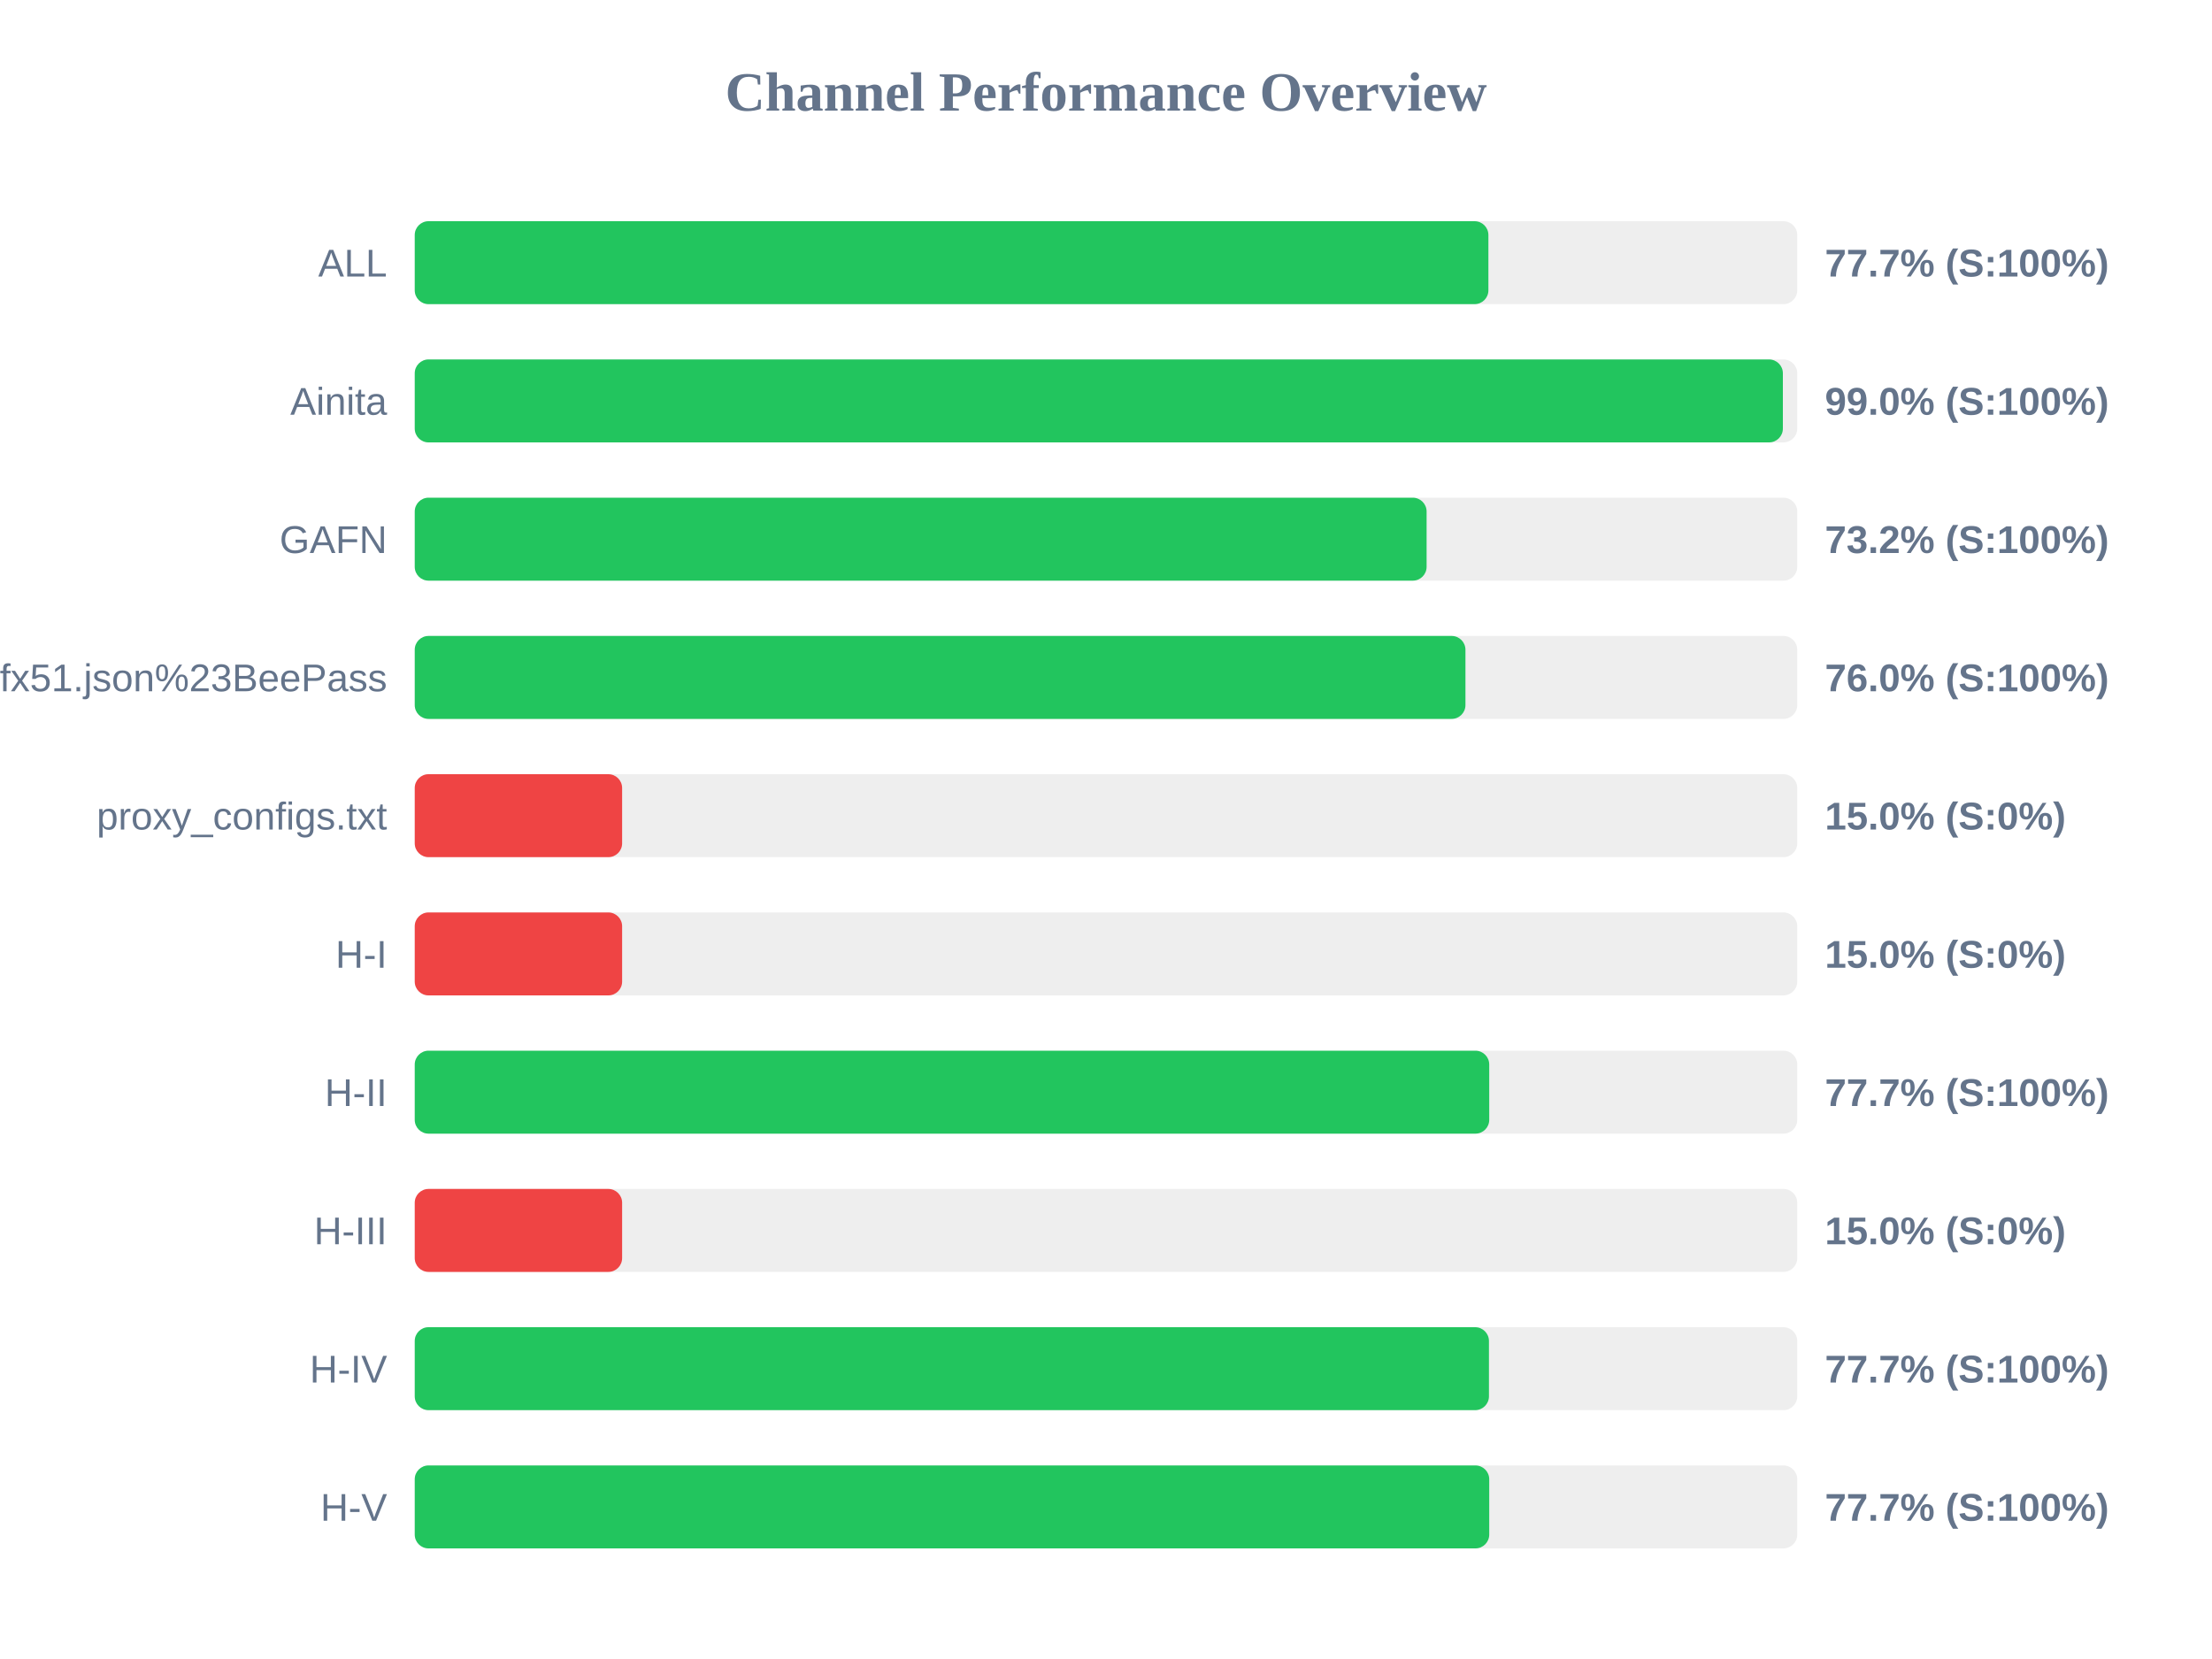
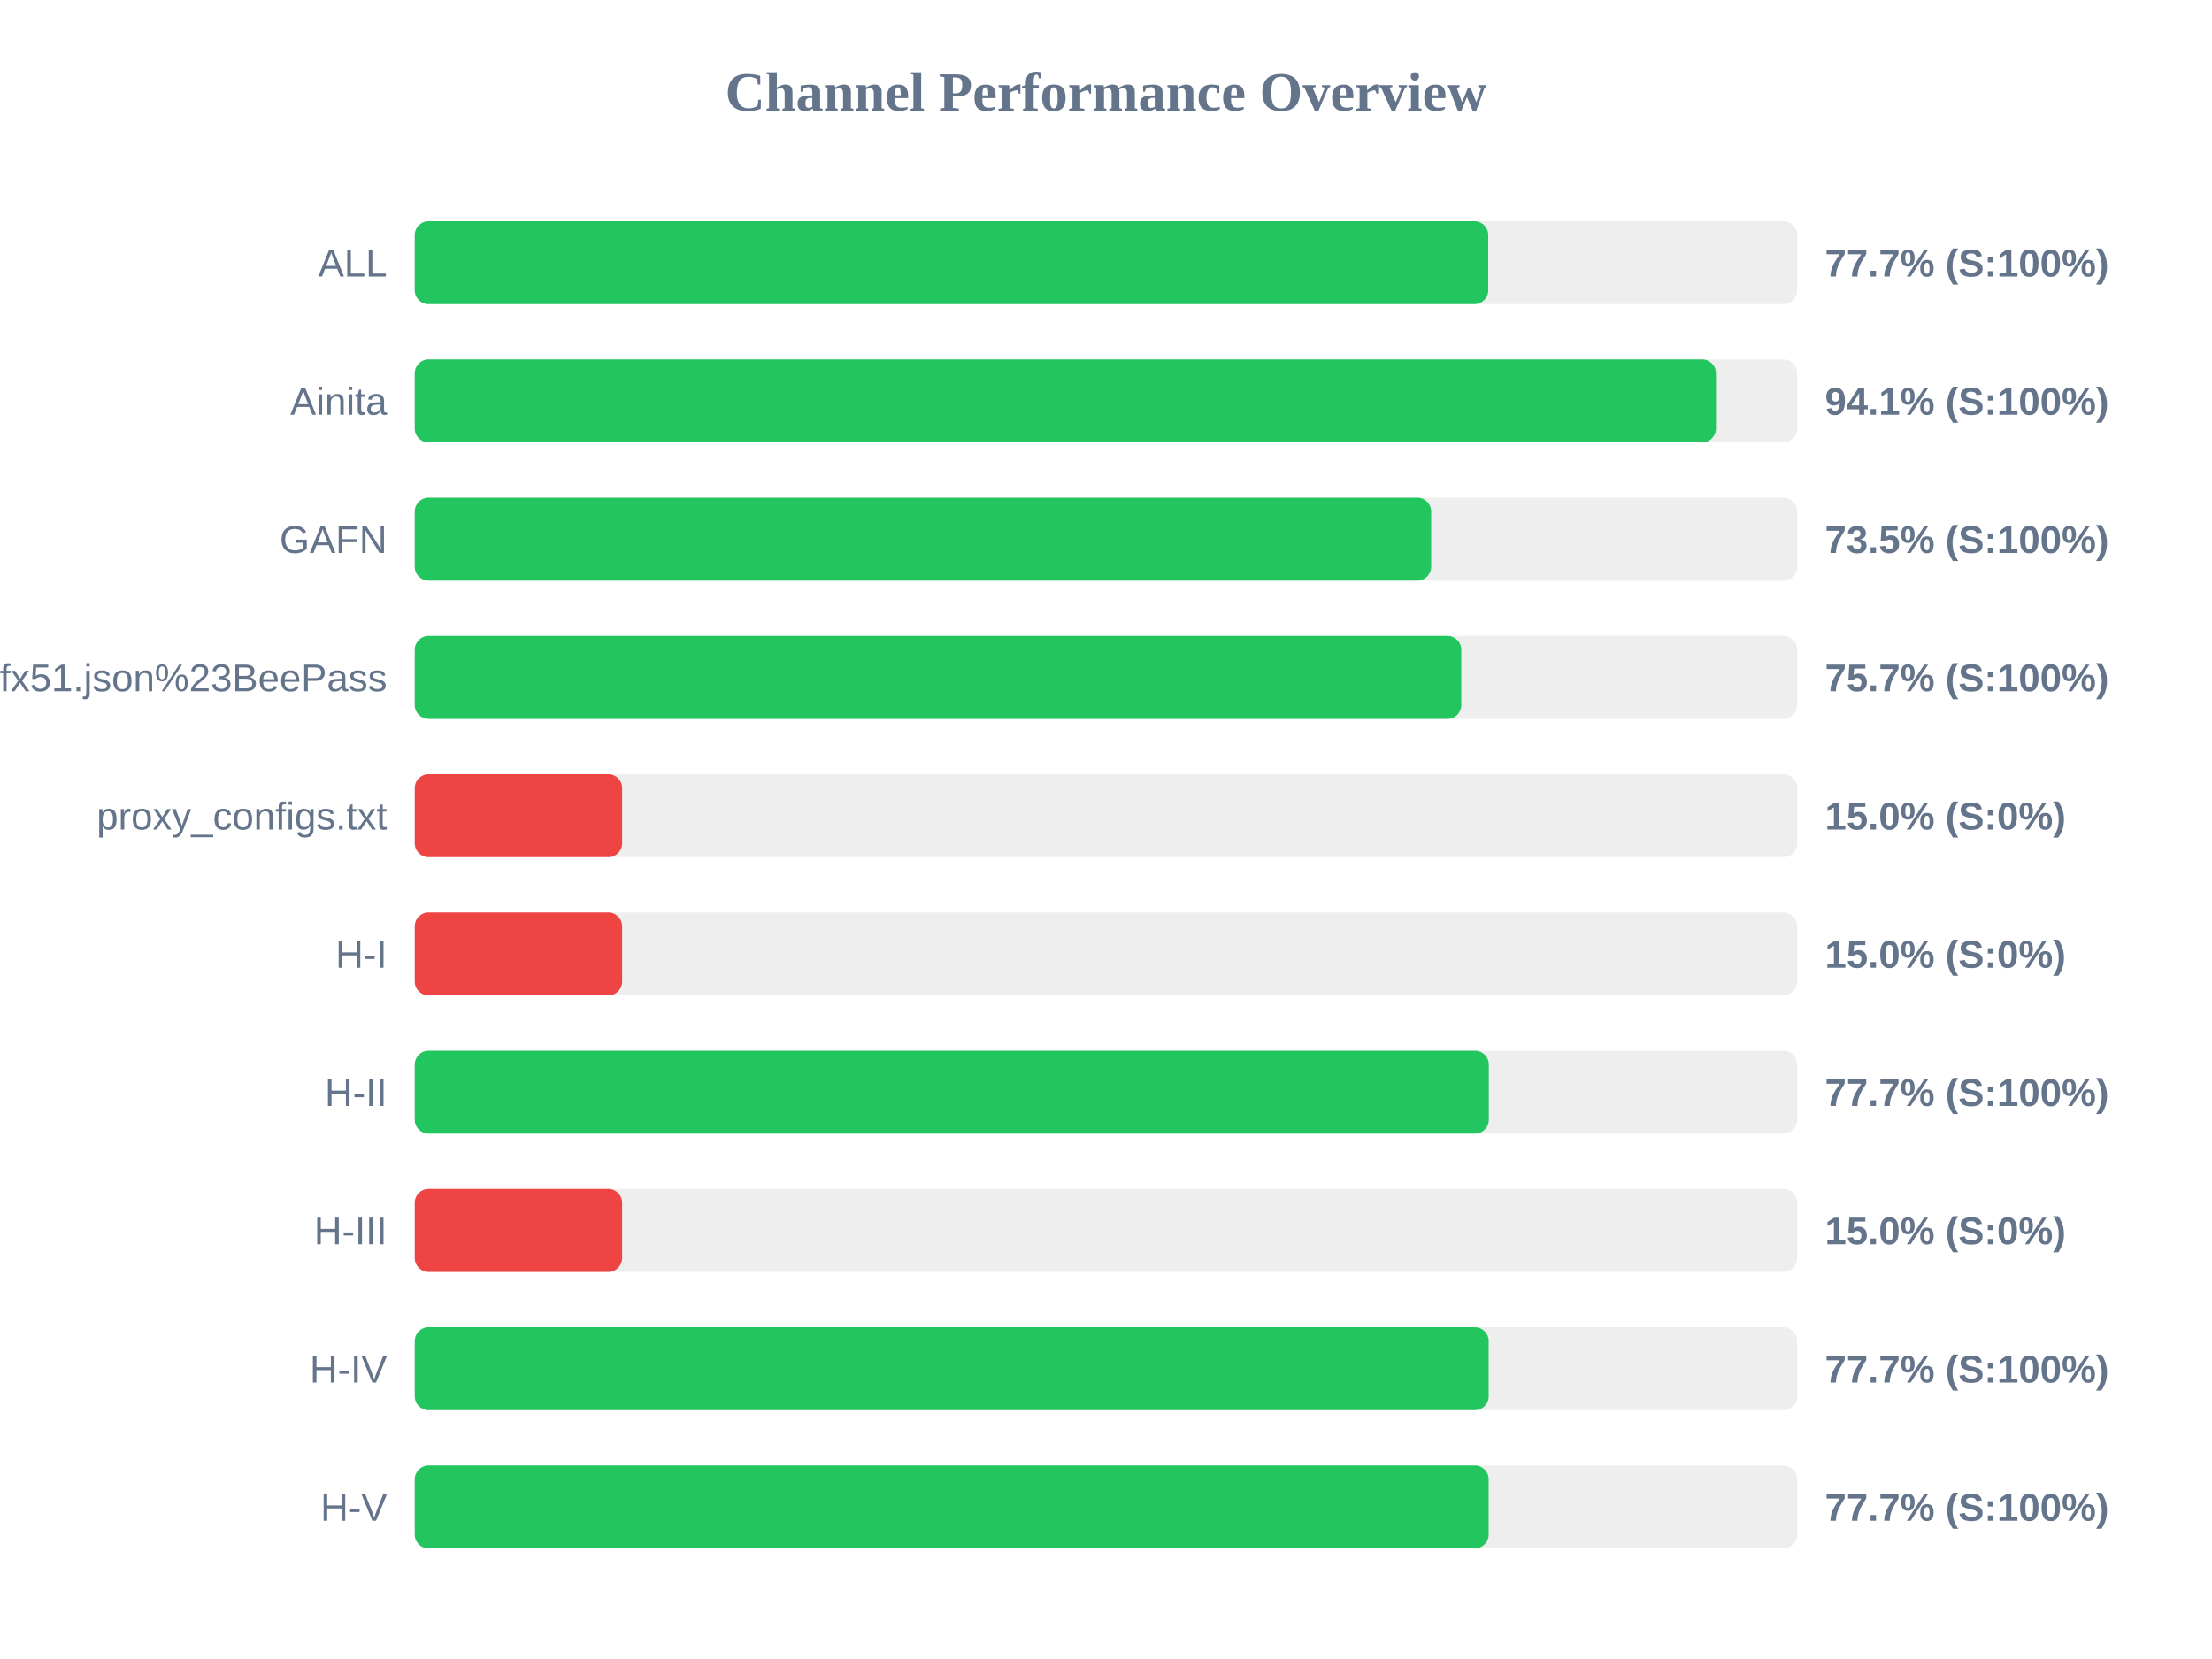
<svg xmlns="http://www.w3.org/2000/svg" width="800" height="600" version="1.1">
  <style>
        .row { font: 14px Arial; fill: #64748b; }
        .score { font: bold 14px Arial; fill: #64748b; }
    </style>
  <text x="400" y="40" text-anchor="middle" font-size="20px" font-weight="bold" fill="#64748b">Channel Performance Overview</text>
  <rect x="150" y="80" width="500" height="30" fill="#eee" rx="5" />
-   <rect x="150" y="80" width="388.3" height="30" fill="#22c55e" rx="5" />
+   <rect x="150" y="80" width="388.25" height="30" fill="#22c55e" rx="5" />
  <text x="140" y="100" text-anchor="end" class="row">ALL</text>
  <text x="660" y="100" text-anchor="start" class="score">77.7% (S:100%)</text>
  <rect x="150" y="130" width="500" height="30" fill="#eee" rx="5" />
-   <rect x="150" y="130" width="494.8" height="30" fill="#22c55e" rx="5" />
+   <rect x="150" y="130" width="470.6" height="30" fill="#22c55e" rx="5" />
  <text x="140" y="150" text-anchor="end" class="row">Ainita</text>
-   <text x="660" y="150" text-anchor="start" class="score">99.0% (S:100%)</text>
+   <text x="660" y="150" text-anchor="start" class="score">94.1% (S:100%)</text>
  <rect x="150" y="180" width="500" height="30" fill="#eee" rx="5" />
-   <rect x="150" y="180" width="365.95" height="30" fill="#22c55e" rx="5" />
+   <rect x="150" y="180" width="367.6" height="30" fill="#22c55e" rx="5" />
  <text x="140" y="200" text-anchor="end" class="row">GAFN</text>
-   <text x="660" y="200" text-anchor="start" class="score">73.2% (S:100%)</text>
+   <text x="660" y="200" text-anchor="start" class="score">73.5% (S:100%)</text>
  <rect x="150" y="230" width="500" height="30" fill="#eee" rx="5" />
-   <rect x="150" y="230" width="380.0" height="30" fill="#22c55e" rx="5" />
+   <rect x="150" y="230" width="378.5" height="30" fill="#22c55e" rx="5" />
  <text x="140" y="250" text-anchor="end" class="row">sub?s=ssconf%3A%2F%2Fs3.amazonaws.com%2Fbeedynconprd%2Fzf38bv6oxi1nv3wfkpmxyfl8yj5fargza3foantoalu16vznl0ckxx7bgf1ufx51.json%23BeePass</text>
-   <text x="660" y="250" text-anchor="start" class="score">76.0% (S:100%)</text>
+   <text x="660" y="250" text-anchor="start" class="score">75.7% (S:100%)</text>
  <rect x="150" y="280" width="500" height="30" fill="#eee" rx="5" />
  <rect x="150" y="280" width="75.0" height="30" fill="#ef4444" rx="5" />
  <text x="140" y="300" text-anchor="end" class="row">proxy_configs.txt</text>
  <text x="660" y="300" text-anchor="start" class="score">15.0% (S:0%)</text>
  <rect x="150" y="330" width="500" height="30" fill="#eee" rx="5" />
  <rect x="150" y="330" width="75.0" height="30" fill="#ef4444" rx="5" />
  <text x="140" y="350" text-anchor="end" class="row">H-I</text>
  <text x="660" y="350" text-anchor="start" class="score">15.0% (S:0%)</text>
  <rect x="150" y="380" width="500" height="30" fill="#eee" rx="5" />
-   <rect x="150" y="380" width="388.6" height="30" fill="#22c55e" rx="5" />
+   <rect x="150" y="380" width="388.45" height="30" fill="#22c55e" rx="5" />
  <text x="140" y="400" text-anchor="end" class="row">H-II</text>
  <text x="660" y="400" text-anchor="start" class="score">77.7% (S:100%)</text>
  <rect x="150" y="430" width="500" height="30" fill="#eee" rx="5" />
  <rect x="150" y="430" width="75.0" height="30" fill="#ef4444" rx="5" />
  <text x="140" y="450" text-anchor="end" class="row">H-III</text>
  <text x="660" y="450" text-anchor="start" class="score">15.0% (S:0%)</text>
  <rect x="150" y="480" width="500" height="30" fill="#eee" rx="5" />
-   <rect x="150" y="480" width="388.5" height="30" fill="#22c55e" rx="5" />
+   <rect x="150" y="480" width="388.4" height="30" fill="#22c55e" rx="5" />
  <text x="140" y="500" text-anchor="end" class="row">H-IV</text>
  <text x="660" y="500" text-anchor="start" class="score">77.7% (S:100%)</text>
  <rect x="150" y="530" width="500" height="30" fill="#eee" rx="5" />
-   <rect x="150" y="530" width="388.6" height="30" fill="#22c55e" rx="5" />
+   <rect x="150" y="530" width="388.4" height="30" fill="#22c55e" rx="5" />
  <text x="140" y="550" text-anchor="end" class="row">H-V</text>
  <text x="660" y="550" text-anchor="start" class="score">77.7% (S:100%)</text>
</svg>
